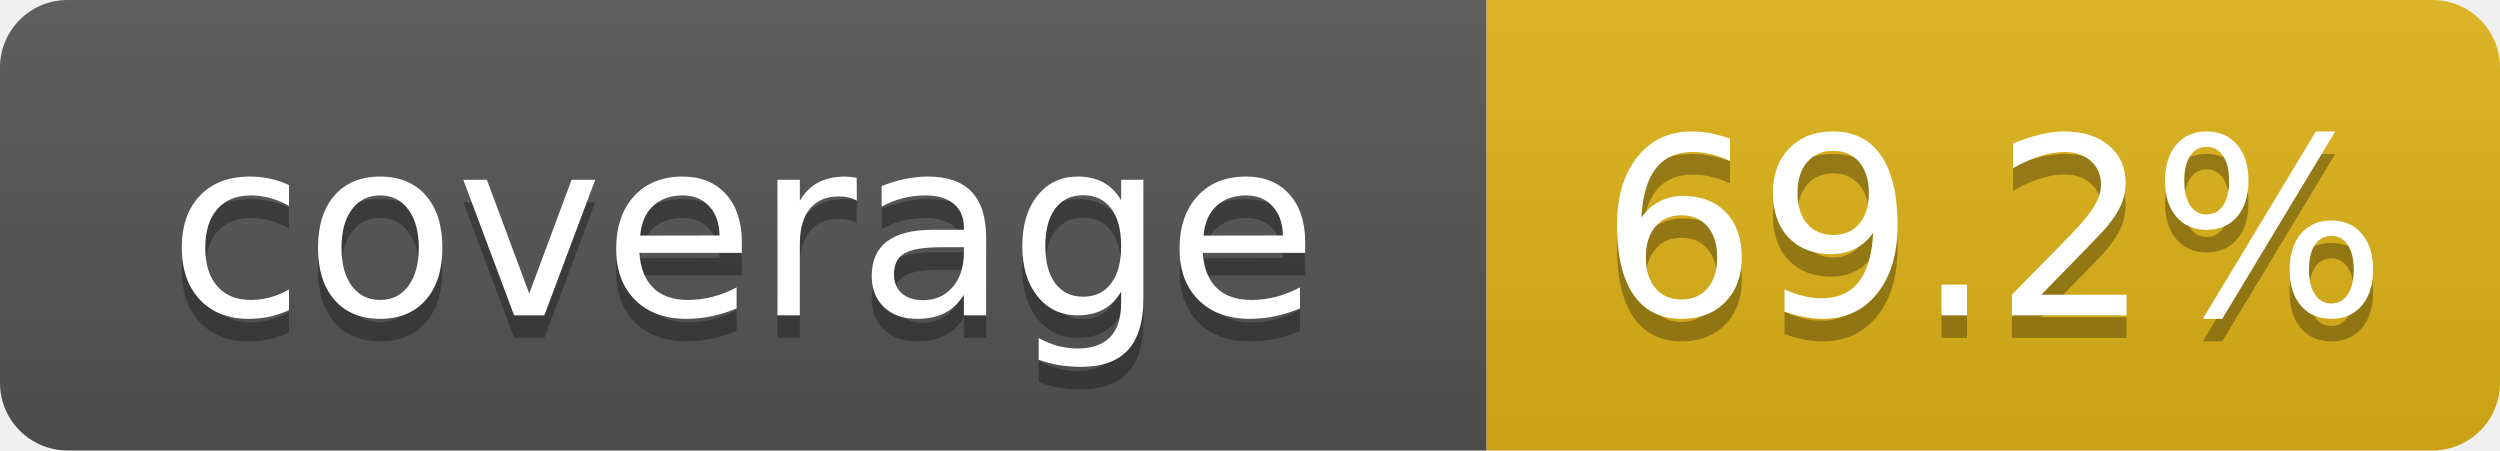
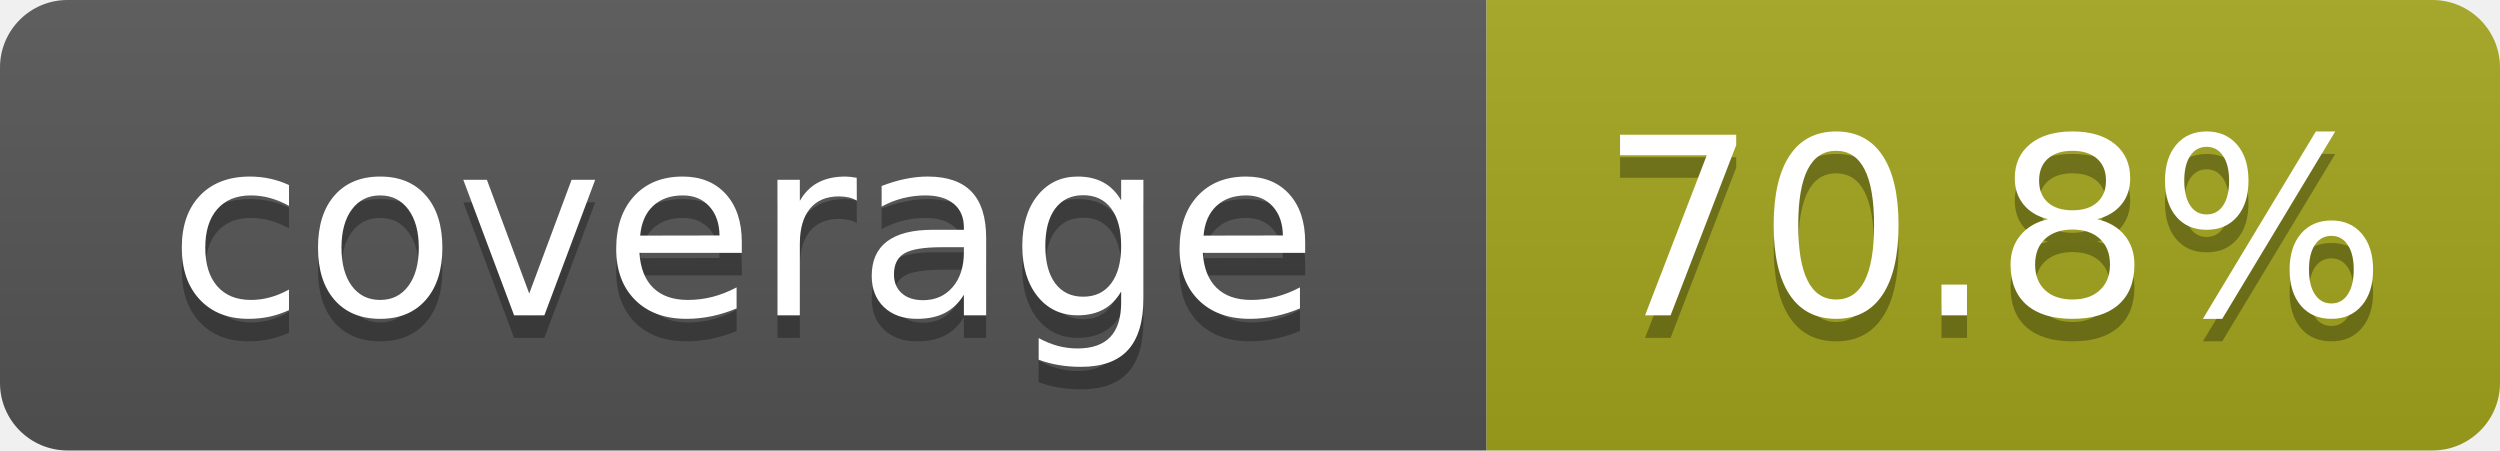
- <svg xmlns="http://www.w3.org/2000/svg" width="111" height="20" role="img" aria-label="coverage: 69.2%">
+ <svg xmlns="http://www.w3.org/2000/svg" width="111" height="20" role="img" aria-label="coverage: 70.8%">
  <linearGradient id="s" x2="0" y2="100%">
    <stop offset="0" stop-color="#bbb" stop-opacity=".1" />
    <stop offset="1" stop-opacity=".1" />
  </linearGradient>
  <clipPath id="r">
    <rect width="111" height="20" rx="3" fill="#fff" />
  </clipPath>
  <g clip-path="url(#r)">
    <rect width="66" height="20" fill="#555" />
-     <rect x="66" width="45" height="20" fill="#dfb317" />
+     <rect x="66" width="45" height="20" fill="#a4a61d" />
    <rect width="111" height="20" fill="url(#s)" />
  </g>
  <g fill="#fff" text-anchor="middle" font-family="Verdana,Geneva,DejaVu Sans,sans-serif" font-size="110" text-rendering="geometricPrecision">
    <text x="330" y="150" transform="scale(.1)" fill="#010101" fill-opacity=".3">coverage</text>
    <text x="330" y="140" transform="scale(.1)">coverage</text>
-     <text x="885" y="150" transform="scale(.1)" fill="#010101" fill-opacity=".3">69.2%</text>
-     <text x="885" y="140" transform="scale(.1)">69.2%</text>
+     <text x="885" y="150" transform="scale(.1)" fill="#010101" fill-opacity=".3">70.8%</text>
+     <text x="885" y="140" transform="scale(.1)">70.8%</text>
  </g>
</svg>
